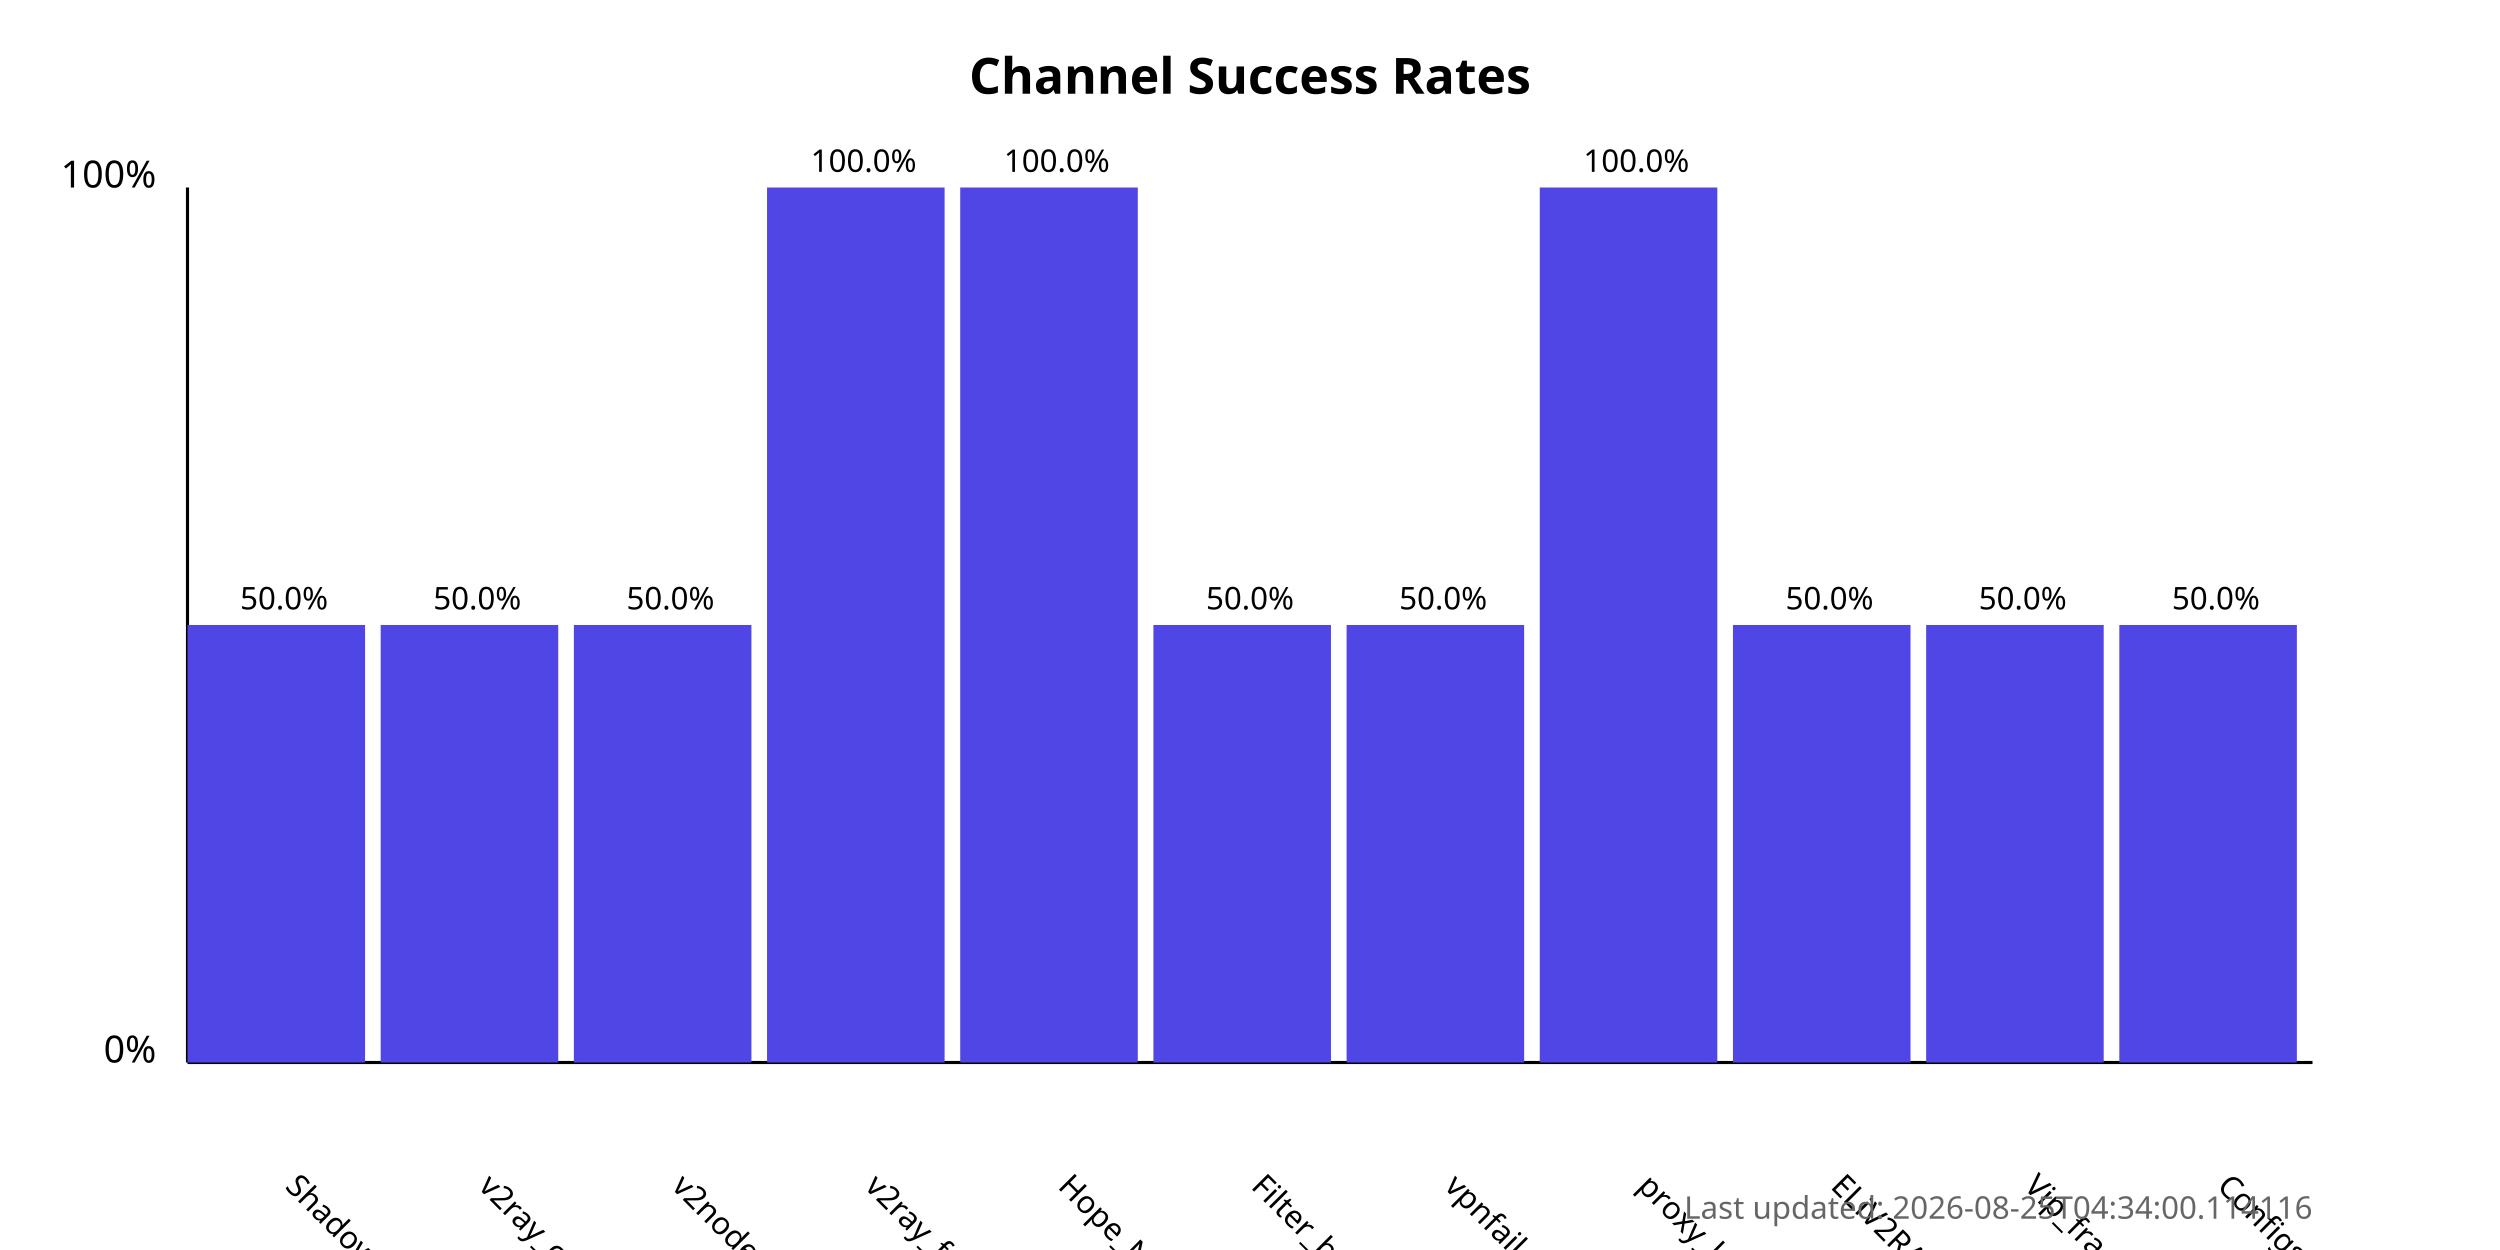
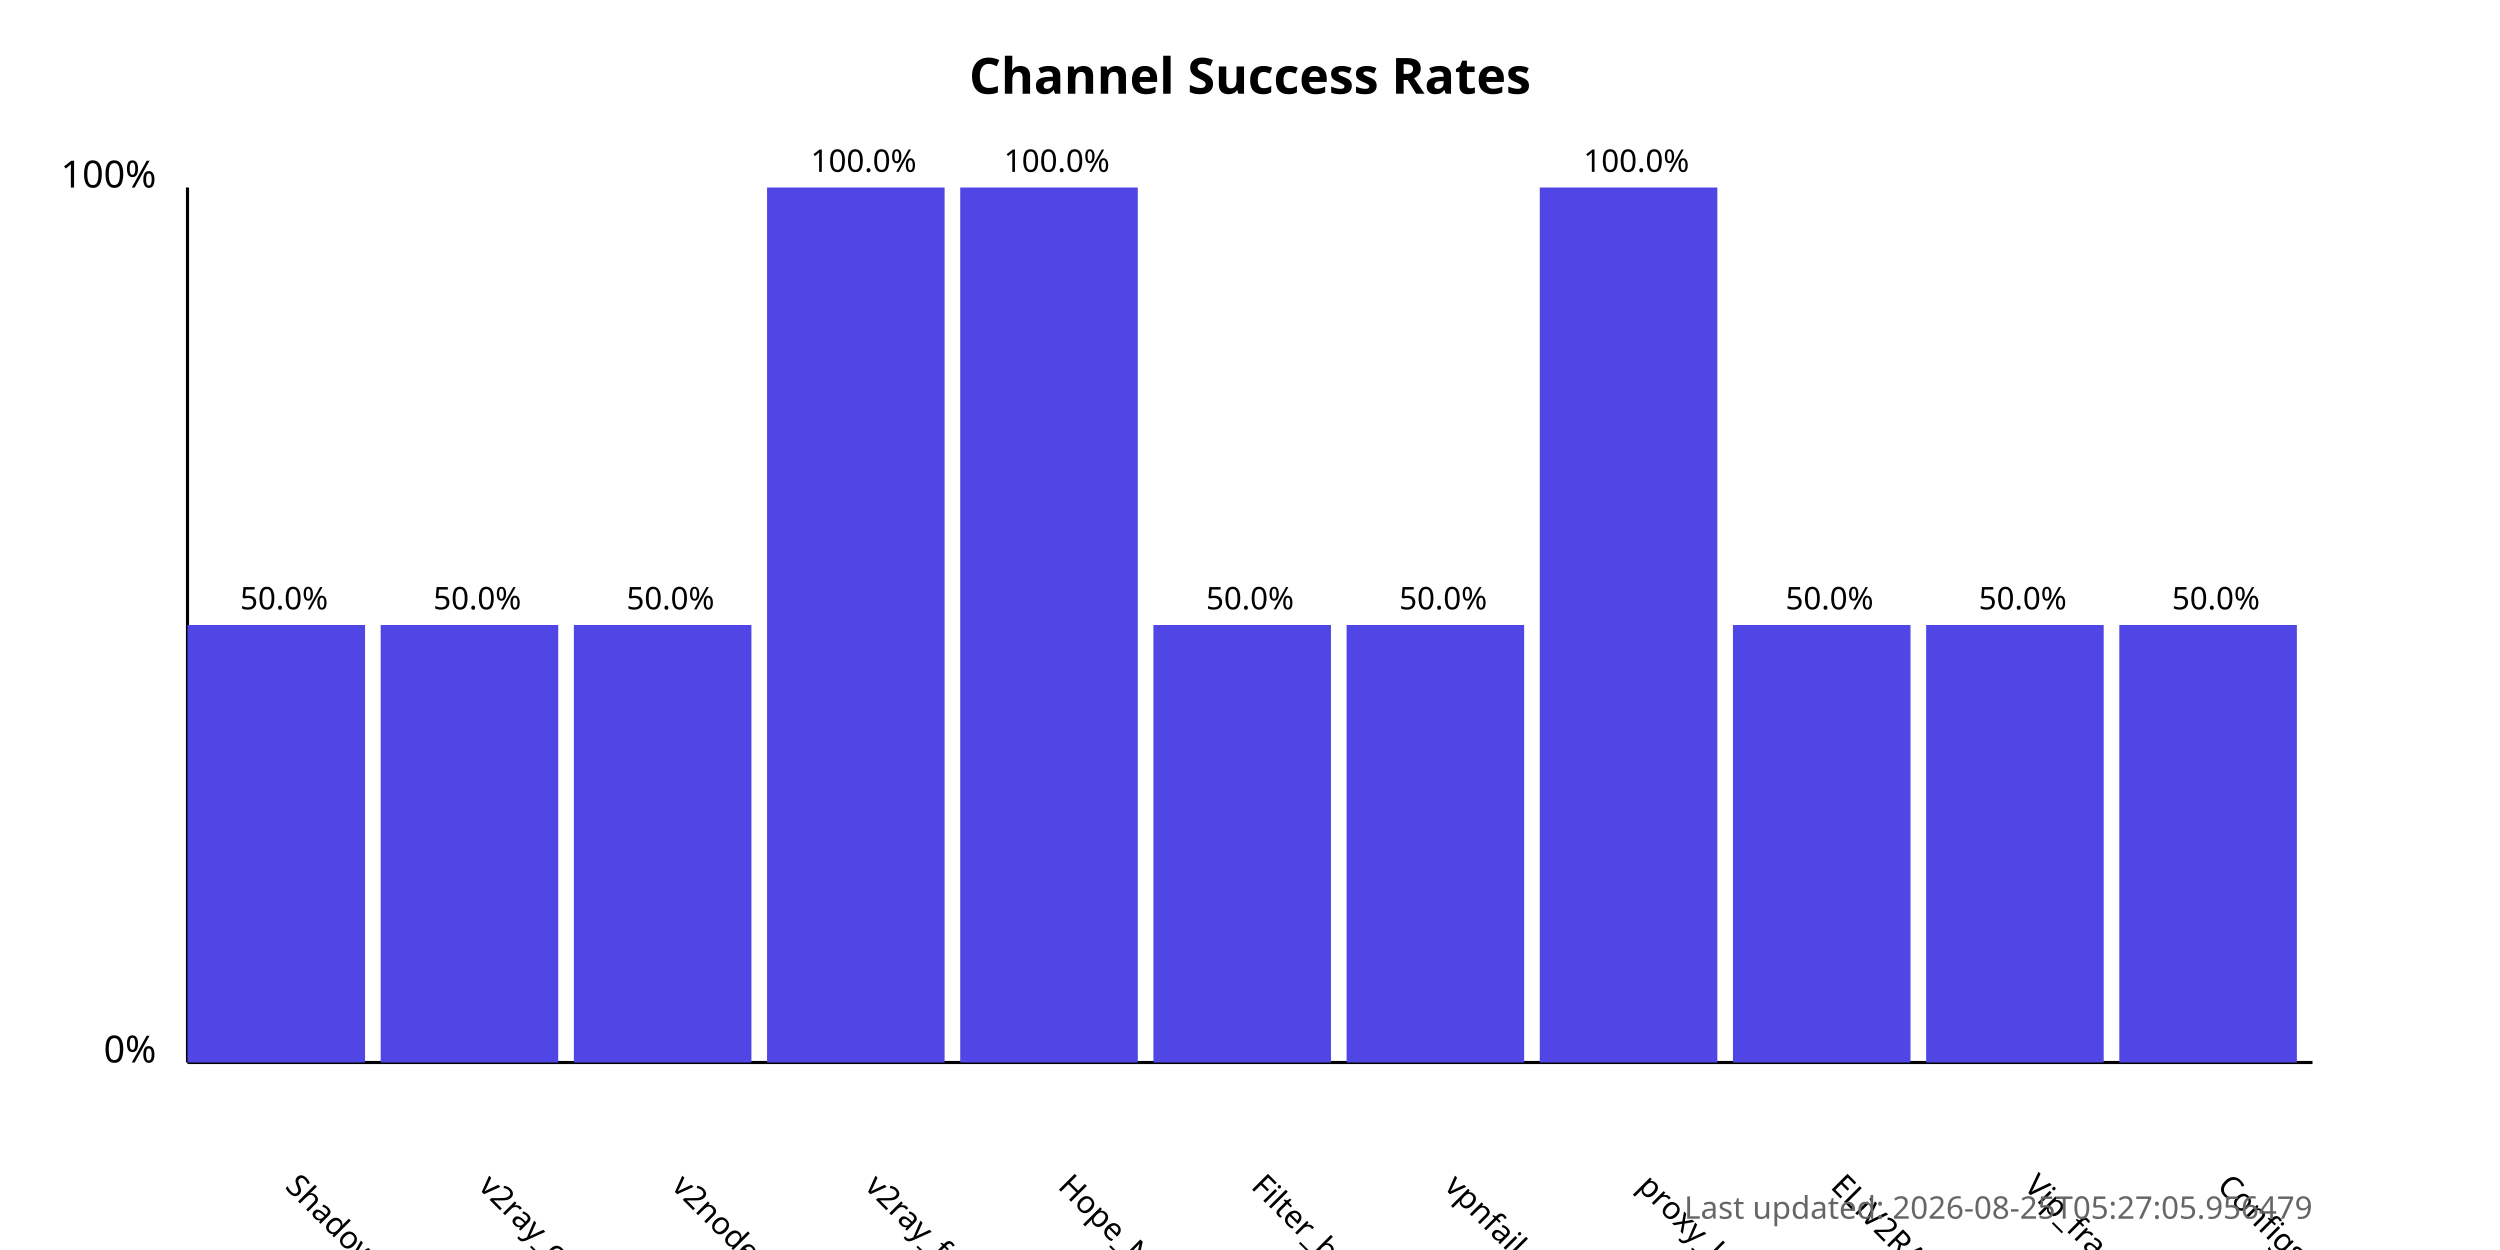
<svg xmlns="http://www.w3.org/2000/svg" width="800" height="400">
  <style>
            .chart-title { font: bold 16px sans-serif; }
            .axis-label { font: 12px sans-serif; }
            .tick-label { font: 10px sans-serif; }
            .bar { fill: #4f46e5; }
            .bar:hover { fill: #6366f1; }
            .timestamp { font: 10px sans-serif; fill: #666; }
        </style>
  <text x="400.0" y="30" text-anchor="middle" class="chart-title">
            Channel Success Rates
        </text>
  <line x1="60" y1="340" x2="60" y2="60" stroke="black" stroke-width="1" />
  <line x1="60" y1="340" x2="740" y2="340" stroke="black" stroke-width="1" />
  <text x="50" y="340" text-anchor="end" class="axis-label">0%</text>
  <text x="50" y="60" text-anchor="end" class="axis-label">100%</text>
  <g>
    <rect x="60" y="200.0" width="56.818" height="140.0" class="bar" />
    <text x="90.909" y="380" transform="rotate(45, 90.90909, 380)" text-anchor="start" class="tick-label">
                ShadowProxy66
            </text>
    <text x="90.909" y="195.0" text-anchor="middle" class="tick-label">
                50.0%
            </text>
  </g>
  <g>
    <rect x="121.818" y="200.0" width="56.818" height="140.0" class="bar" />
    <text x="152.727" y="380" transform="rotate(45, 152.7273, 380)" text-anchor="start" class="tick-label">
                v2ray_configs_pool
            </text>
    <text x="152.727" y="195.0" text-anchor="middle" class="tick-label">
                50.0%
            </text>
  </g>
  <g>
    <rect x="183.636" y="200.0" width="56.818" height="140.0" class="bar" />
    <text x="214.545" y="380" transform="rotate(45, 214.5455, 380)" text-anchor="start" class="tick-label">
                v2nodes
            </text>
    <text x="214.545" y="195.0" text-anchor="middle" class="tick-label">
                50.0%
            </text>
  </g>
  <g>
    <rect x="245.455" y="60.0" width="56.818" height="280.0" class="bar" />
    <text x="276.364" y="380" transform="rotate(45, 276.3636, 380)" text-anchor="start" class="tick-label">
                v2ray_free_conf
            </text>
    <text x="276.364" y="55.0" text-anchor="middle" class="tick-label">
                100.0%
            </text>
  </g>
  <g>
    <rect x="307.273" y="60.0" width="56.818" height="280.0" class="bar" />
    <text x="338.182" y="380" transform="rotate(45, 338.1818, 380)" text-anchor="start" class="tick-label">
                Hope_Net
            </text>
    <text x="338.182" y="55.0" text-anchor="middle" class="tick-label">
                100.0%
            </text>
  </g>
  <g>
    <rect x="369.091" y="200.0" width="56.818" height="140.0" class="bar" />
    <text x="400.0" y="380" transform="rotate(45, 400.0, 380)" text-anchor="start" class="tick-label">
                Filter_breaker
            </text>
    <text x="400.0" y="195.0" text-anchor="middle" class="tick-label">
                50.0%
            </text>
  </g>
  <g>
    <rect x="430.909" y="200.0" width="56.818" height="140.0" class="bar" />
    <text x="461.818" y="380" transform="rotate(45, 461.8182, 380)" text-anchor="start" class="tick-label">
                vpnfail_vless
            </text>
    <text x="461.818" y="195.0" text-anchor="middle" class="tick-label">
                50.0%
            </text>
  </g>
  <g>
    <rect x="492.727" y="60.0" width="56.818" height="280.0" class="bar" />
    <text x="523.636" y="380" transform="rotate(45, 523.6364, 380)" text-anchor="start" class="tick-label">
                proxy_kafee
            </text>
    <text x="523.636" y="55.0" text-anchor="middle" class="tick-label">
                100.0%
            </text>
  </g>
  <g>
    <rect x="554.545" y="200.0" width="56.818" height="140.0" class="bar" />
    <text x="585.455" y="380" transform="rotate(45, 585.4545, 380)" text-anchor="start" class="tick-label">
                ELiV2RAY
            </text>
    <text x="585.455" y="195.0" text-anchor="middle" class="tick-label">
                50.0%
            </text>
  </g>
  <g>
    <rect x="616.364" y="200.0" width="56.818" height="140.0" class="bar" />
    <text x="647.273" y="380" transform="rotate(45, 647.2727, 380)" text-anchor="start" class="tick-label">
                Vip_fragment_v2ray
            </text>
    <text x="647.273" y="195.0" text-anchor="middle" class="tick-label">
                50.0%
            </text>
  </g>
  <g>
    <rect x="678.182" y="200.0" width="56.818" height="140.0" class="bar" />
    <text x="709.091" y="380" transform="rotate(45, 709.0909, 380)" text-anchor="start" class="tick-label">
                ConfigsHubPlus
            </text>
    <text x="709.091" y="195.0" text-anchor="middle" class="tick-label">
                50.0%
            </text>
  </g>
  <text x="740" y="390" text-anchor="end" class="timestamp">
-             Last updated: 2026-08-25T04:34:00.114116
+             Last updated: 2026-08-25T05:27:05.956479
        </text>
</svg>
